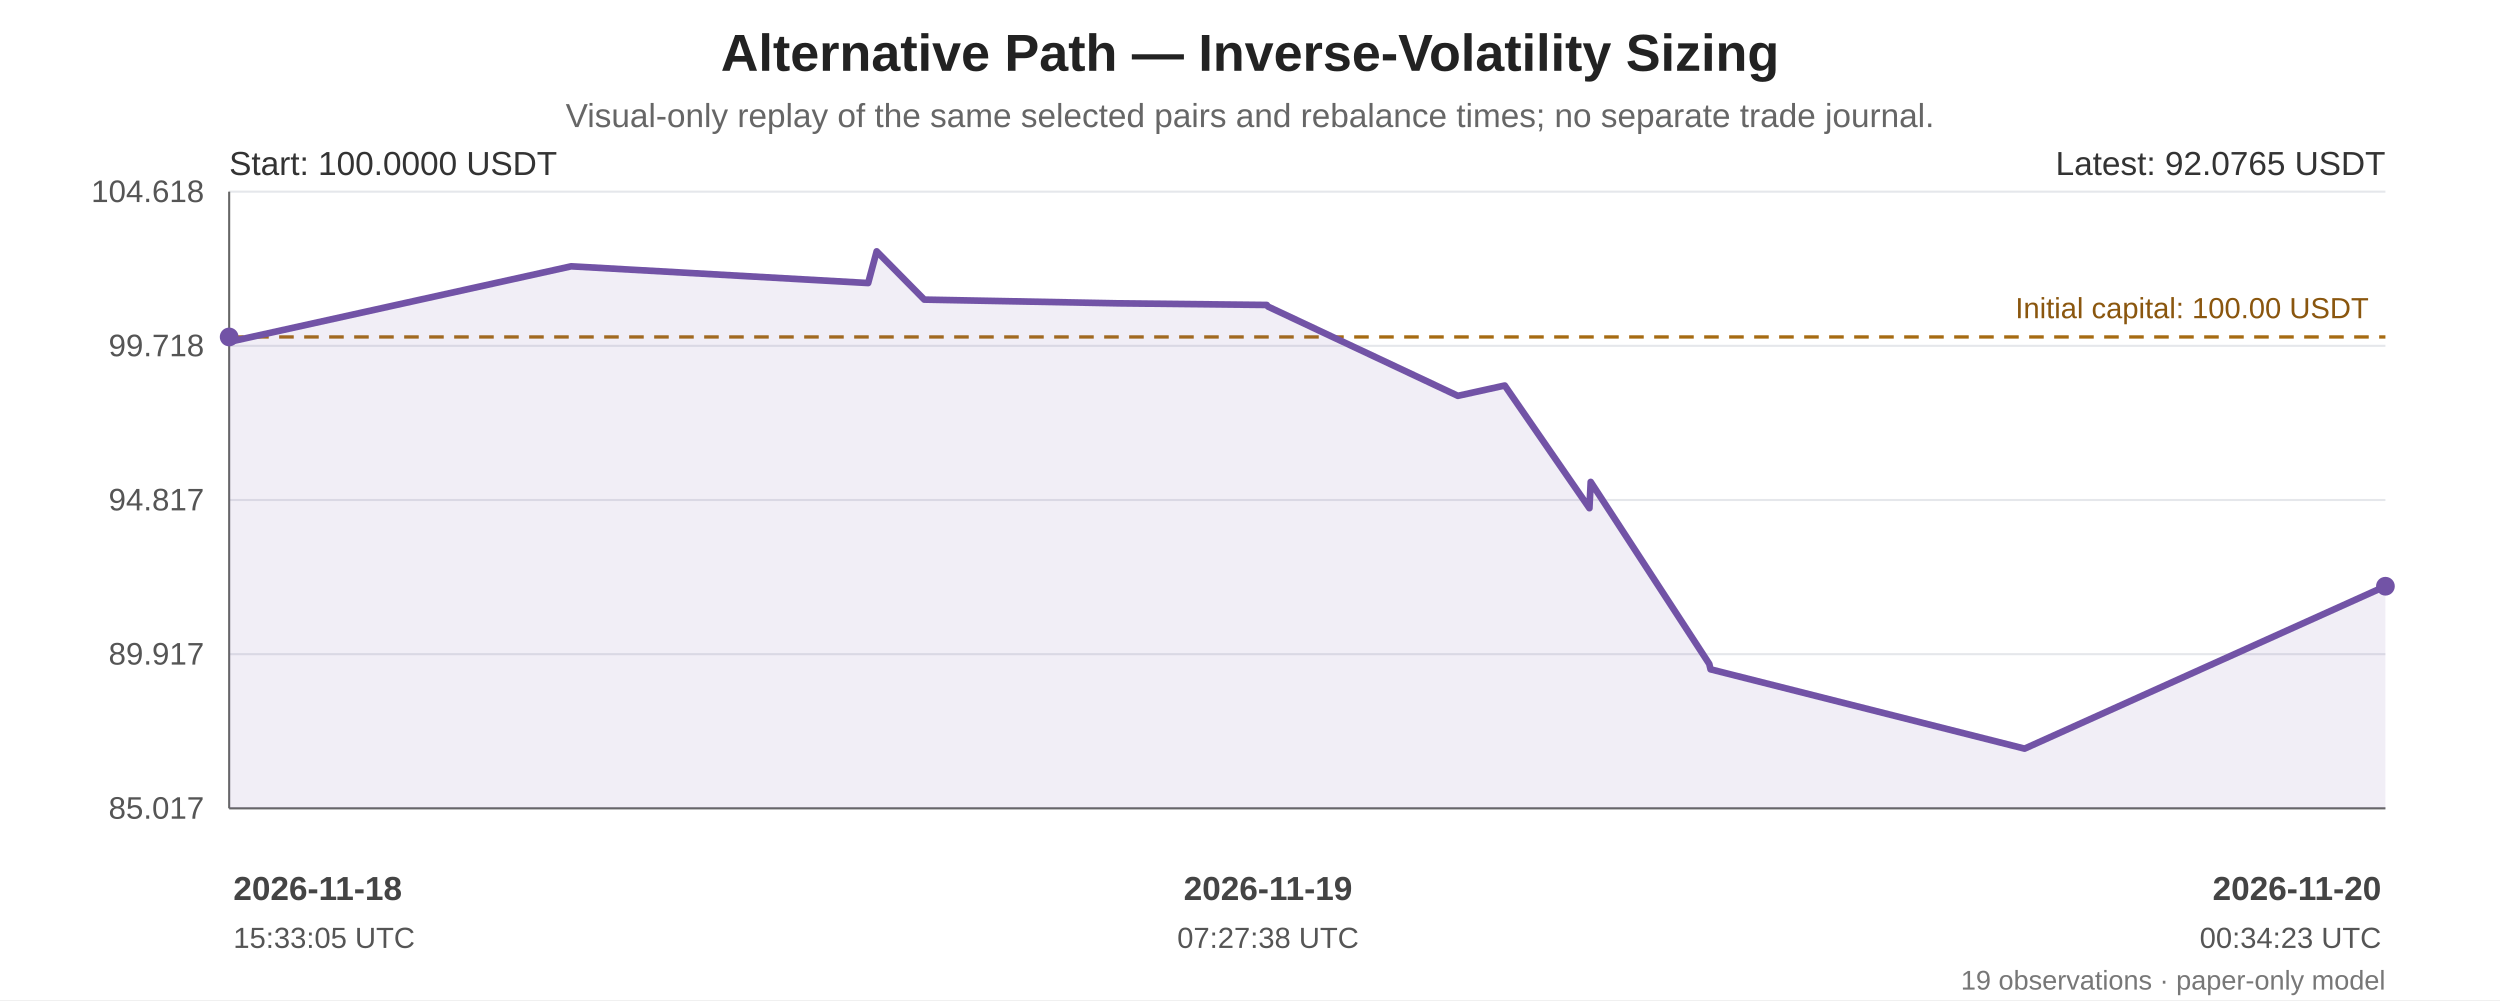
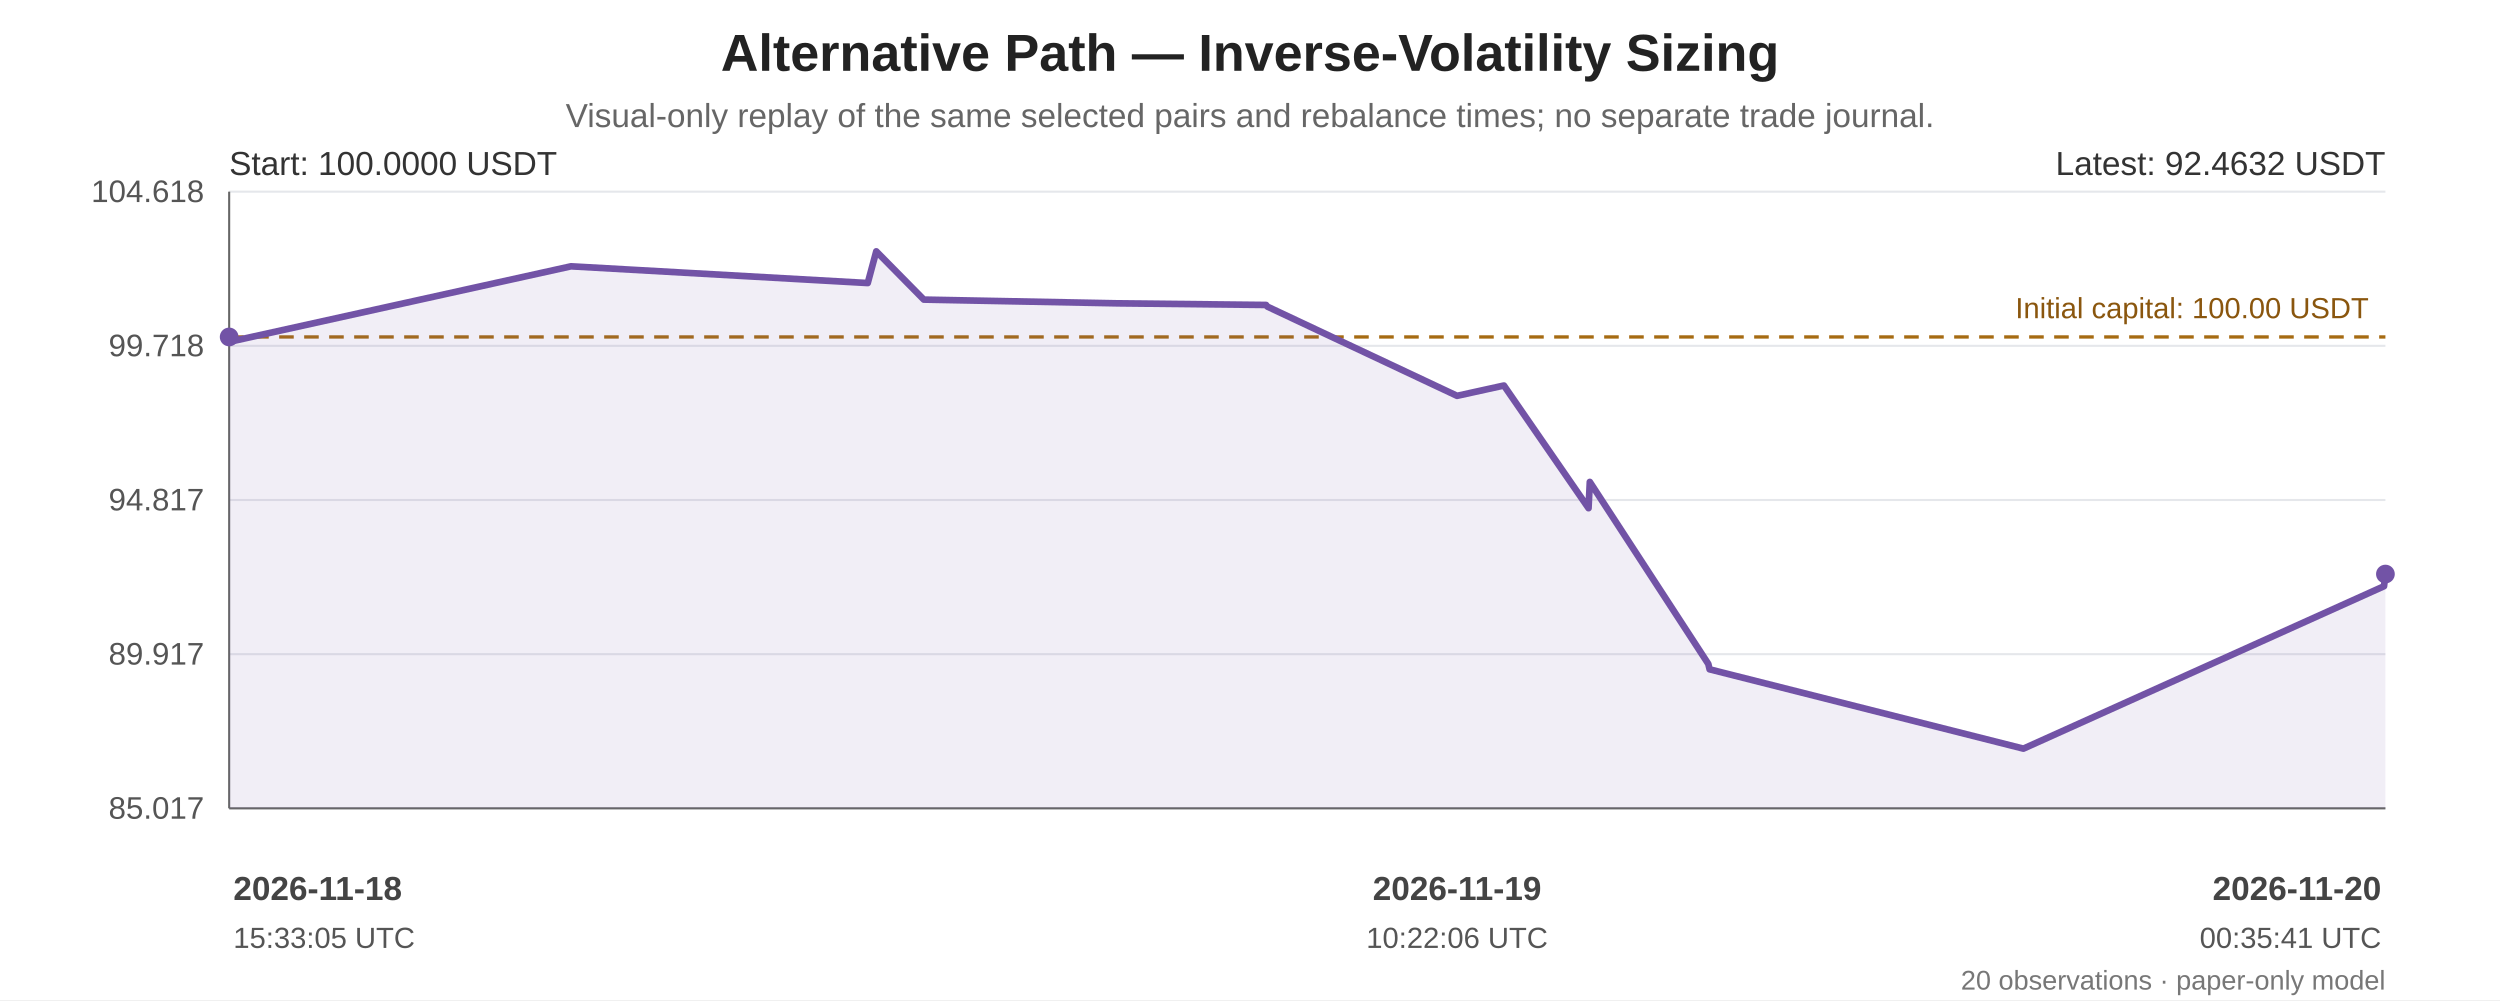
<svg xmlns="http://www.w3.org/2000/svg" width="1200" height="480" viewBox="0 0 1200 480" role="img" aria-labelledby="chart-title chart-desc">
  <rect width="100%" height="100%" fill="#ffffff" />
  <g font-family="Arial, sans-serif" fill="#222">
    <text x="600.0" y="34" font-size="25" font-weight="bold" text-anchor="middle">Alternative Path — Inverse-Volatility Sizing</text>
    <text x="600.0" y="61" font-size="16" fill="#666" text-anchor="middle">Visual-only replay of the same selected pairs and rebalance times; no separate trade journal.</text>
    <line x1="110" y1="92.00" x2="1145" y2="92.00" stroke="#e5e7eb" stroke-width="1" />
    <text x="98" y="97.00" text-anchor="end" font-size="15" fill="#555">104.618</text>
    <line x1="110" y1="166.00" x2="1145" y2="166.00" stroke="#e5e7eb" stroke-width="1" />
    <text x="98" y="171.00" text-anchor="end" font-size="15" fill="#555">99.718</text>
    <line x1="110" y1="240.00" x2="1145" y2="240.00" stroke="#e5e7eb" stroke-width="1" />
    <text x="98" y="245.00" text-anchor="end" font-size="15" fill="#555">94.817</text>
    <line x1="110" y1="314.00" x2="1145" y2="314.00" stroke="#e5e7eb" stroke-width="1" />
    <text x="98" y="319.00" text-anchor="end" font-size="15" fill="#555">89.917</text>
    <line x1="110" y1="388.00" x2="1145" y2="388.00" stroke="#e5e7eb" stroke-width="1" />
    <text x="98" y="393.00" text-anchor="end" font-size="15" fill="#555">85.017</text>
    <line x1="110" y1="92" x2="110" y2="388" stroke="#666" />
    <line x1="110" y1="388" x2="1145" y2="388" stroke="#666" />
    <line x1="110" y1="161.74" x2="1145" y2="161.74" stroke="#a66b12" stroke-width="1.6" stroke-dasharray="7 5" />
    <text x="1137" y="152.74" text-anchor="end" font-size="14" fill="#8a560e">Initial capital: 100.00 USDT</text>
-     <polygon points="110.00,161.74 110.00,162.92 110.61,163.97 274.17,127.83 416.72,135.86 420.81,120.65 443.66,143.81 537.22,145.61 608.04,146.38 608.64,147.16 699.78,190.00 721.64,185.19 722.29,185.06 762.92,243.93 763.54,231.33 820.45,318.69 821.07,321.28 971.79,359.35 1145.00,281.39 1145.00,388 110.00,388" fill="#7253a6" opacity="0.10" />
-     <polyline points="110.00,161.74 110.00,162.92 110.61,163.97 274.17,127.83 416.72,135.86 420.81,120.65 443.66,143.81 537.22,145.61 608.04,146.38 608.64,147.16 699.78,190.00 721.64,185.19 722.29,185.06 762.92,243.93 763.54,231.33 820.45,318.69 821.07,321.28 971.79,359.35 1145.00,281.39" fill="none" stroke="#7253a6" stroke-width="3.2" stroke-linejoin="round" stroke-linecap="round" />
+     <polygon points="110.00,161.74 110.00,162.92 110.61,163.97 274.07,127.83 416.52,135.86 420.61,120.65 443.44,143.81 536.95,145.61 607.72,146.38 608.31,147.16 699.39,190.00 721.24,185.19 721.89,185.06 762.50,243.93 763.11,231.33 819.99,318.69 820.61,321.28 971.23,359.35 1144.33,281.39 1145.00,275.55 1145.00,388 110.00,388" fill="#7253a6" opacity="0.10" />
+     <polyline points="110.00,161.74 110.00,162.92 110.61,163.97 274.07,127.83 416.52,135.86 420.61,120.65 443.44,143.81 536.95,145.61 607.72,146.38 608.31,147.16 699.39,190.00 721.24,185.19 721.89,185.06 762.50,243.93 763.11,231.33 819.99,318.69 820.61,321.28 971.23,359.35 1144.33,281.39 1145.00,275.55" fill="none" stroke="#7253a6" stroke-width="3.2" stroke-linejoin="round" stroke-linecap="round" />
    <circle cx="110.00" cy="161.74" r="4.5" fill="#7253a6" />
-     <circle cx="1145.00" cy="281.39" r="4.5" fill="#7253a6" />
+     <circle cx="1145.00" cy="275.55" r="4.5" fill="#7253a6" />
    <text x="110" y="84" font-size="16" fill="#333">Start: 100.0000 USDT</text>
-     <text x="1145" y="84" text-anchor="end" font-size="16" fill="#333">Latest: 92.0765 USDT</text>
+     <text x="1145" y="84" text-anchor="end" font-size="16" fill="#333">Latest: 92.4632 USDT</text>
    <text x="112.00" y="432" text-anchor="start" font-size="16" font-weight="bold" fill="#444">2026-11-18</text>
    <text x="112.00" y="455" text-anchor="start" font-size="14" fill="#555">15:33:05 UTC</text>
-     <text x="608.64" y="432" text-anchor="middle" font-size="16" font-weight="bold" fill="#444">2026-11-19</text>
-     <text x="608.64" y="455" text-anchor="middle" font-size="14" fill="#555">07:27:38 UTC</text>
+     <text x="699.39" y="432" text-anchor="middle" font-size="16" font-weight="bold" fill="#444">2026-11-19</text>
+     <text x="699.39" y="455" text-anchor="middle" font-size="14" fill="#555">10:22:06 UTC</text>
    <text x="1143.00" y="432" text-anchor="end" font-size="16" font-weight="bold" fill="#444">2026-11-20</text>
-     <text x="1143.00" y="455" text-anchor="end" font-size="14" fill="#555">00:34:23 UTC</text>
-     <text x="1145" y="475" text-anchor="end" font-size="13" fill="#777">19 observations · paper-only model</text>
+     <text x="1143.00" y="455" text-anchor="end" font-size="14" fill="#555">00:35:41 UTC</text>
+     <text x="1145" y="475" text-anchor="end" font-size="13" fill="#777">20 observations · paper-only model</text>
  </g>
</svg>
